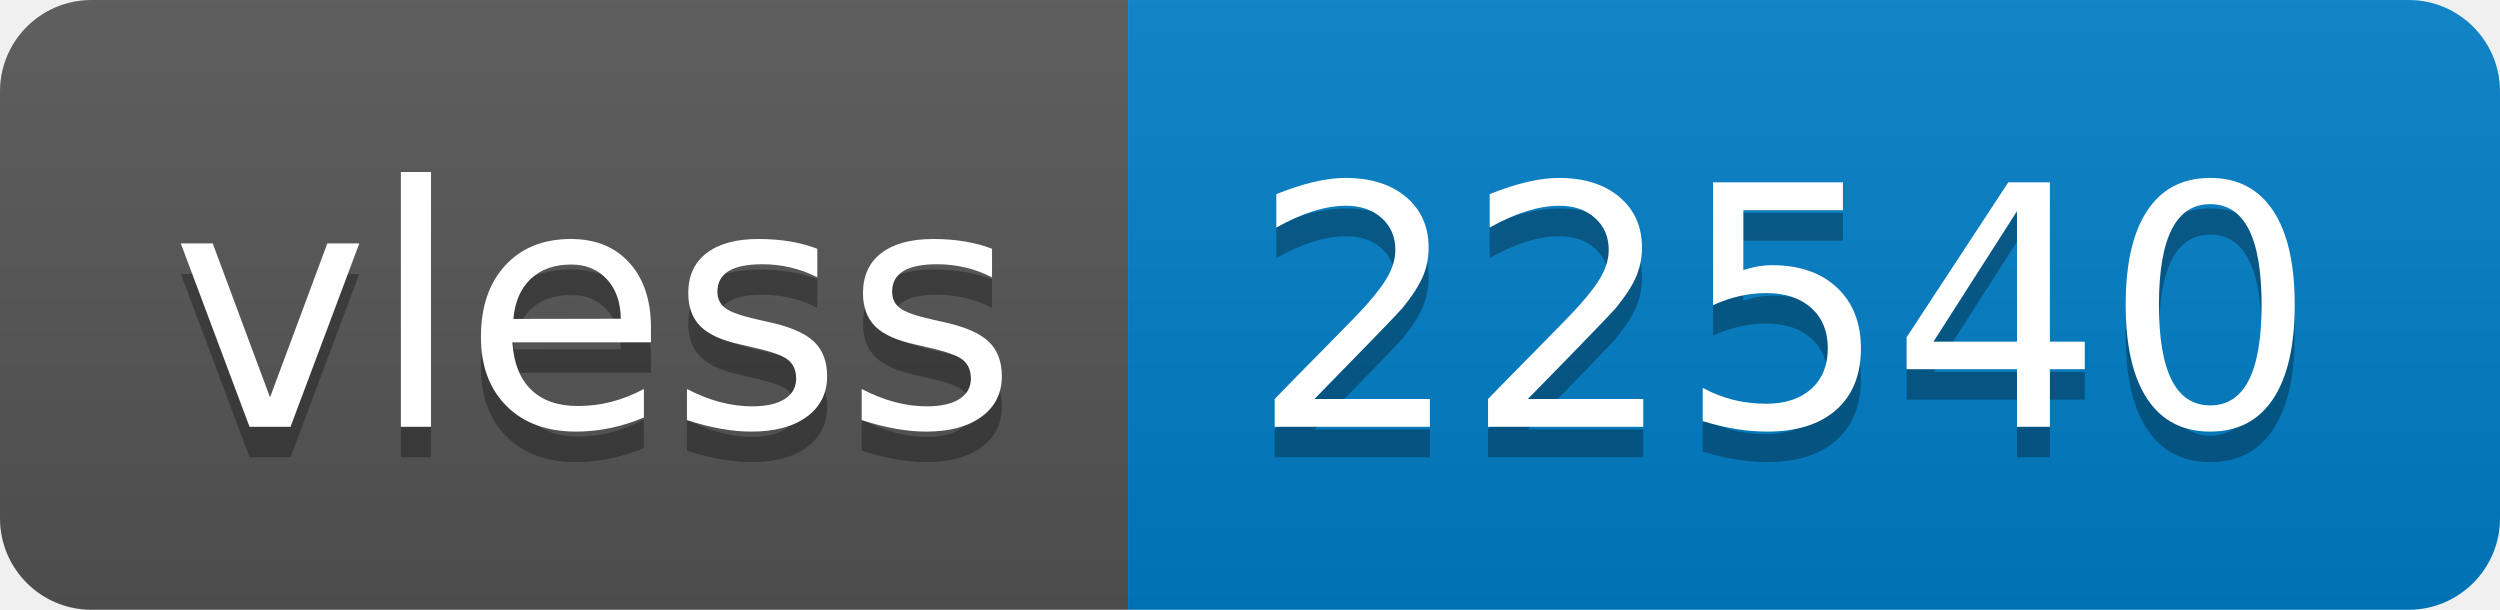
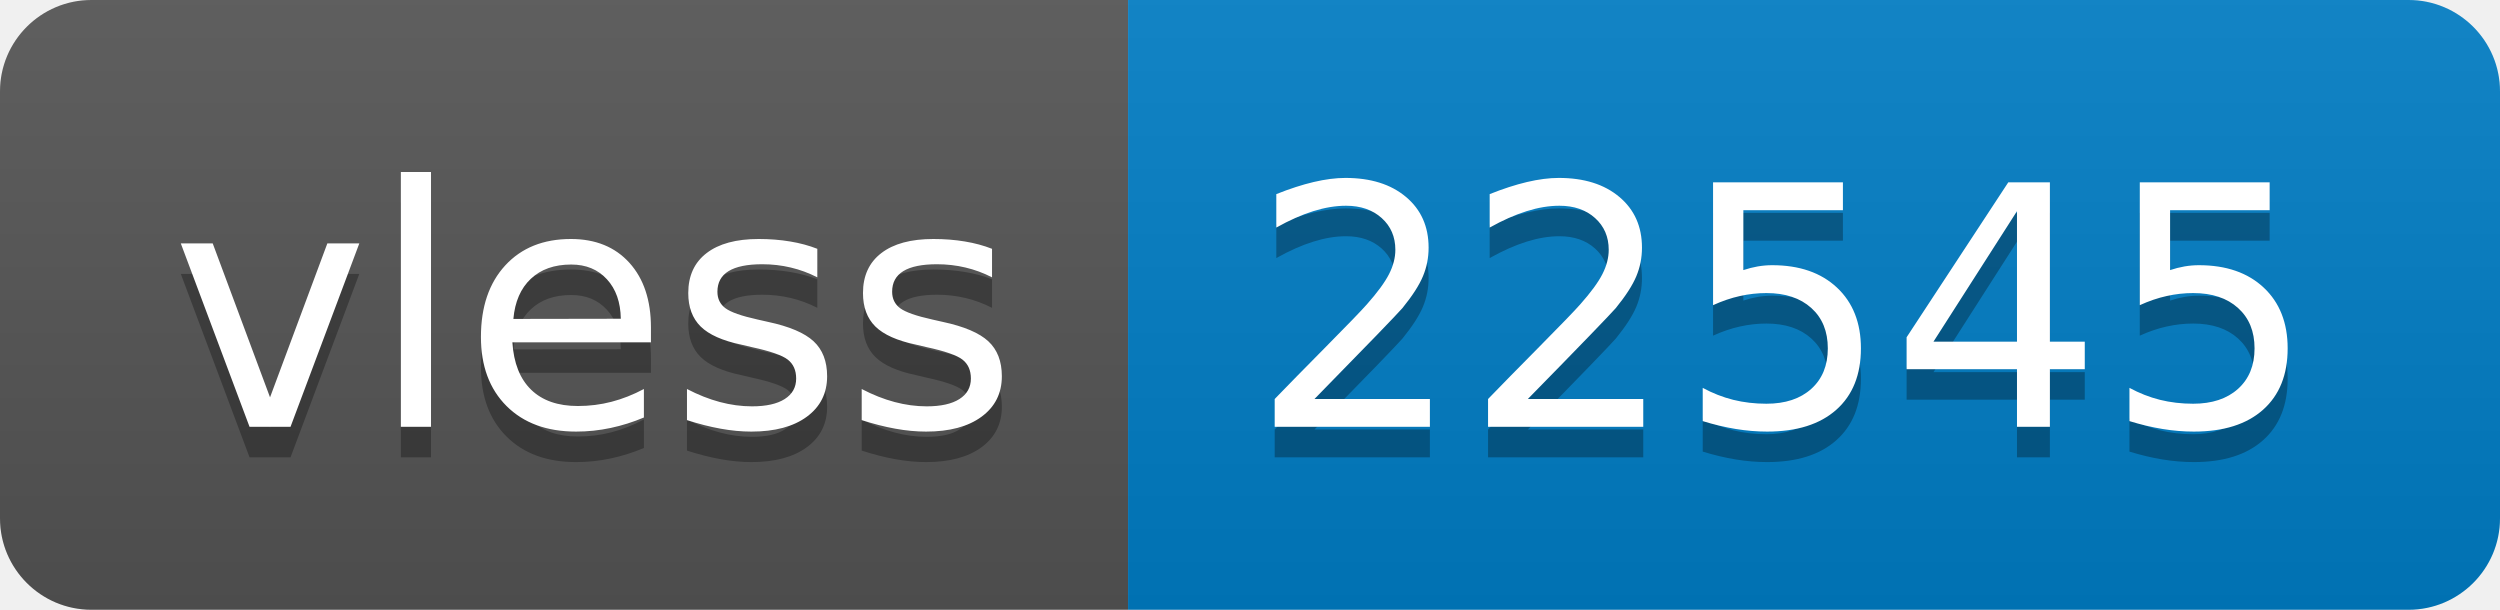
- <svg xmlns="http://www.w3.org/2000/svg" width="82" height="20" role="img" aria-label="vless: 22540">
+ <svg xmlns="http://www.w3.org/2000/svg" width="82" height="20" role="img" aria-label="vless: 22545">
  <linearGradient id="s" x2="0" y2="100%">
    <stop offset="0" stop-color="#bbb" stop-opacity=".1" />
    <stop offset="1" stop-opacity=".1" />
  </linearGradient>
  <clipPath id="r">
    <rect width="82" height="20" rx="3" fill="#fff" />
  </clipPath>
  <g clip-path="url(#r)">
    <rect width="37" height="20" fill="#555" />
    <rect x="37" width="45" height="20" fill="#007ec6" />
    <rect width="82" height="20" fill="url(#s)" />
  </g>
  <g fill="#fff" text-anchor="middle" font-family="Verdana,Geneva,DejaVu Sans,sans-serif" text-rendering="geometricPrecision" font-size="110">
    <text aria-hidden="true" x="195" y="150" fill="#010101" fill-opacity=".3" transform="scale(.1)" textLength="270">vless</text>
    <text x="195" y="140" transform="scale(.1)" fill="#fff" textLength="270">vless</text>
-     <text aria-hidden="true" x="585" y="150" fill="#010101" fill-opacity=".3" transform="scale(.1)" textLength="350">22540</text>
-     <text x="585" y="140" transform="scale(.1)" fill="#fff" textLength="350">22540</text>
+     <text aria-hidden="true" x="585" y="150" fill="#010101" fill-opacity=".3" transform="scale(.1)" textLength="350">22545</text>
+     <text x="585" y="140" transform="scale(.1)" fill="#fff" textLength="350">22545</text>
  </g>
</svg>
